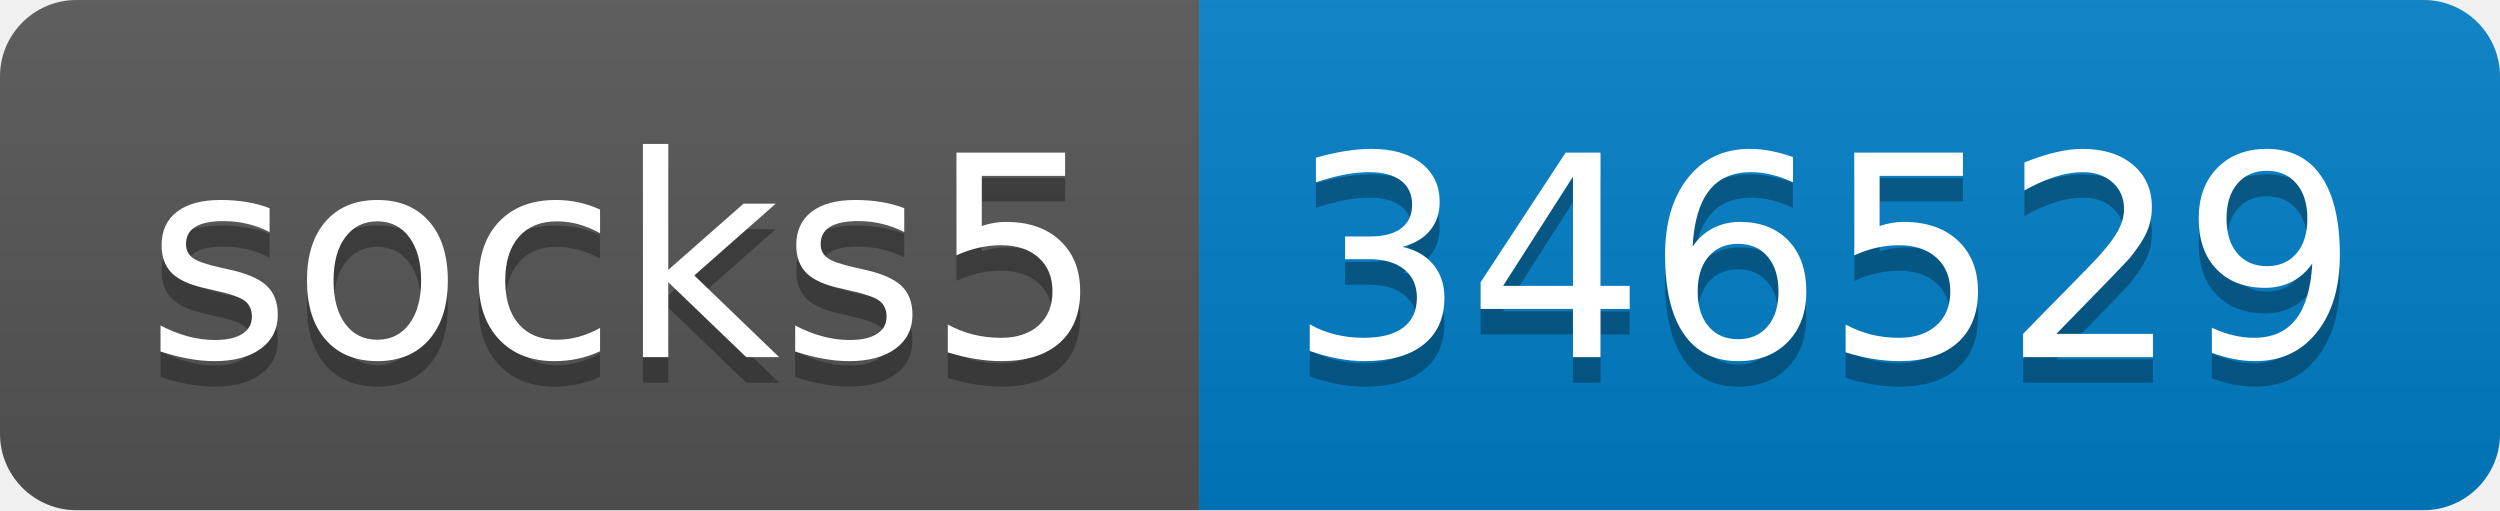
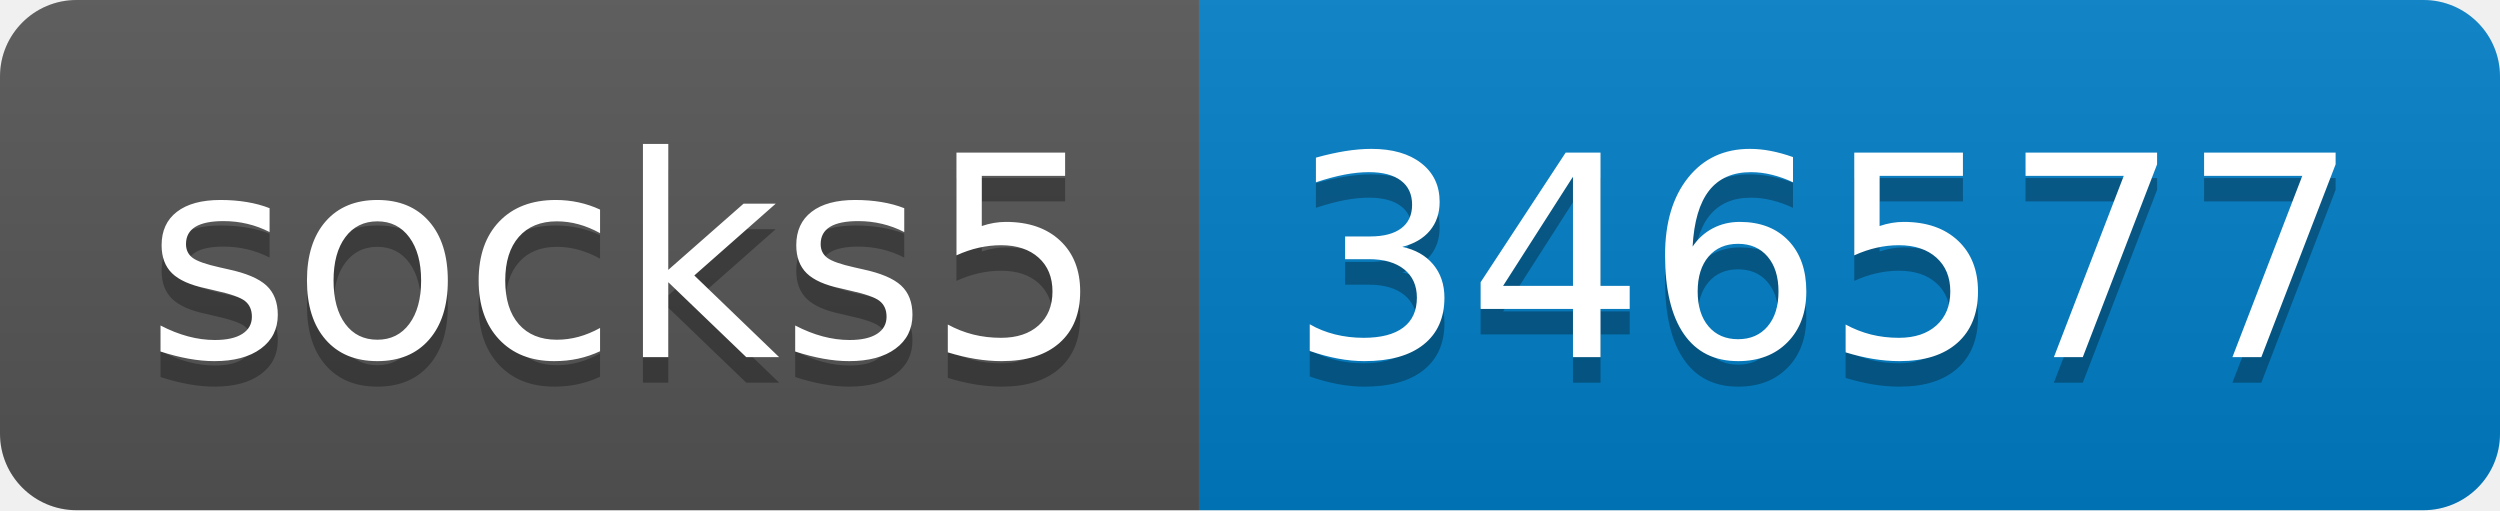
- <svg xmlns="http://www.w3.org/2000/svg" width="98" height="20" role="img" aria-label="socks5: 346529">
+ <svg xmlns="http://www.w3.org/2000/svg" width="98" height="20" role="img" aria-label="socks5: 346577">
  <linearGradient id="s" x2="0" y2="100%">
    <stop offset="0" stop-color="#bbb" stop-opacity=".1" />
    <stop offset="1" stop-opacity=".1" />
  </linearGradient>
  <clipPath id="r">
    <rect width="98" height="20" rx="3" fill="#fff" />
  </clipPath>
  <g clip-path="url(#r)">
    <rect width="47" height="20" fill="#555" />
    <rect x="47" width="51" height="20" fill="#007ec6" />
    <rect width="98" height="20" fill="url(#s)" />
  </g>
  <g fill="#fff" text-anchor="middle" font-family="Verdana,Geneva,DejaVu Sans,sans-serif" text-rendering="geometricPrecision" font-size="110">
    <text aria-hidden="true" x="245" y="150" fill="#010101" fill-opacity=".3" transform="scale(.1)" textLength="370">socks5</text>
    <text x="245" y="140" transform="scale(.1)" fill="#fff" textLength="370">socks5</text>
-     <text aria-hidden="true" x="715" y="150" fill="#010101" fill-opacity=".3" transform="scale(.1)" textLength="410">346529</text>
-     <text x="715" y="140" transform="scale(.1)" fill="#fff" textLength="410">346529</text>
+     <text aria-hidden="true" x="715" y="150" fill="#010101" fill-opacity=".3" transform="scale(.1)" textLength="410">346577</text>
+     <text x="715" y="140" transform="scale(.1)" fill="#fff" textLength="410">346577</text>
  </g>
</svg>
